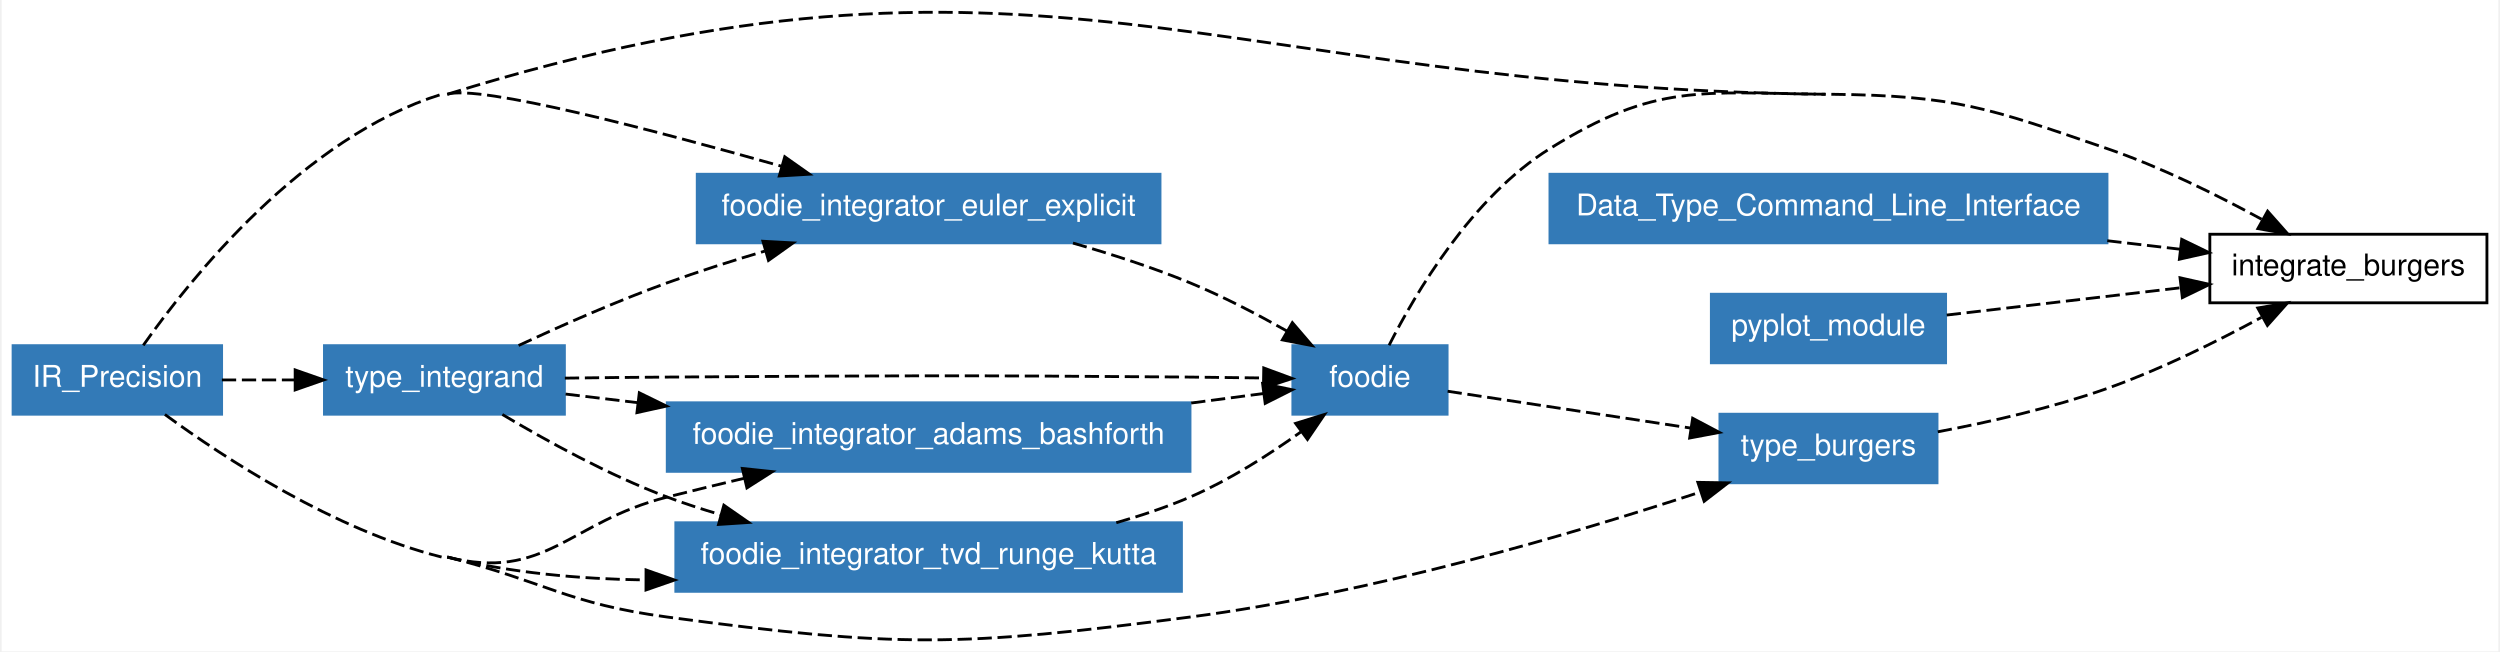
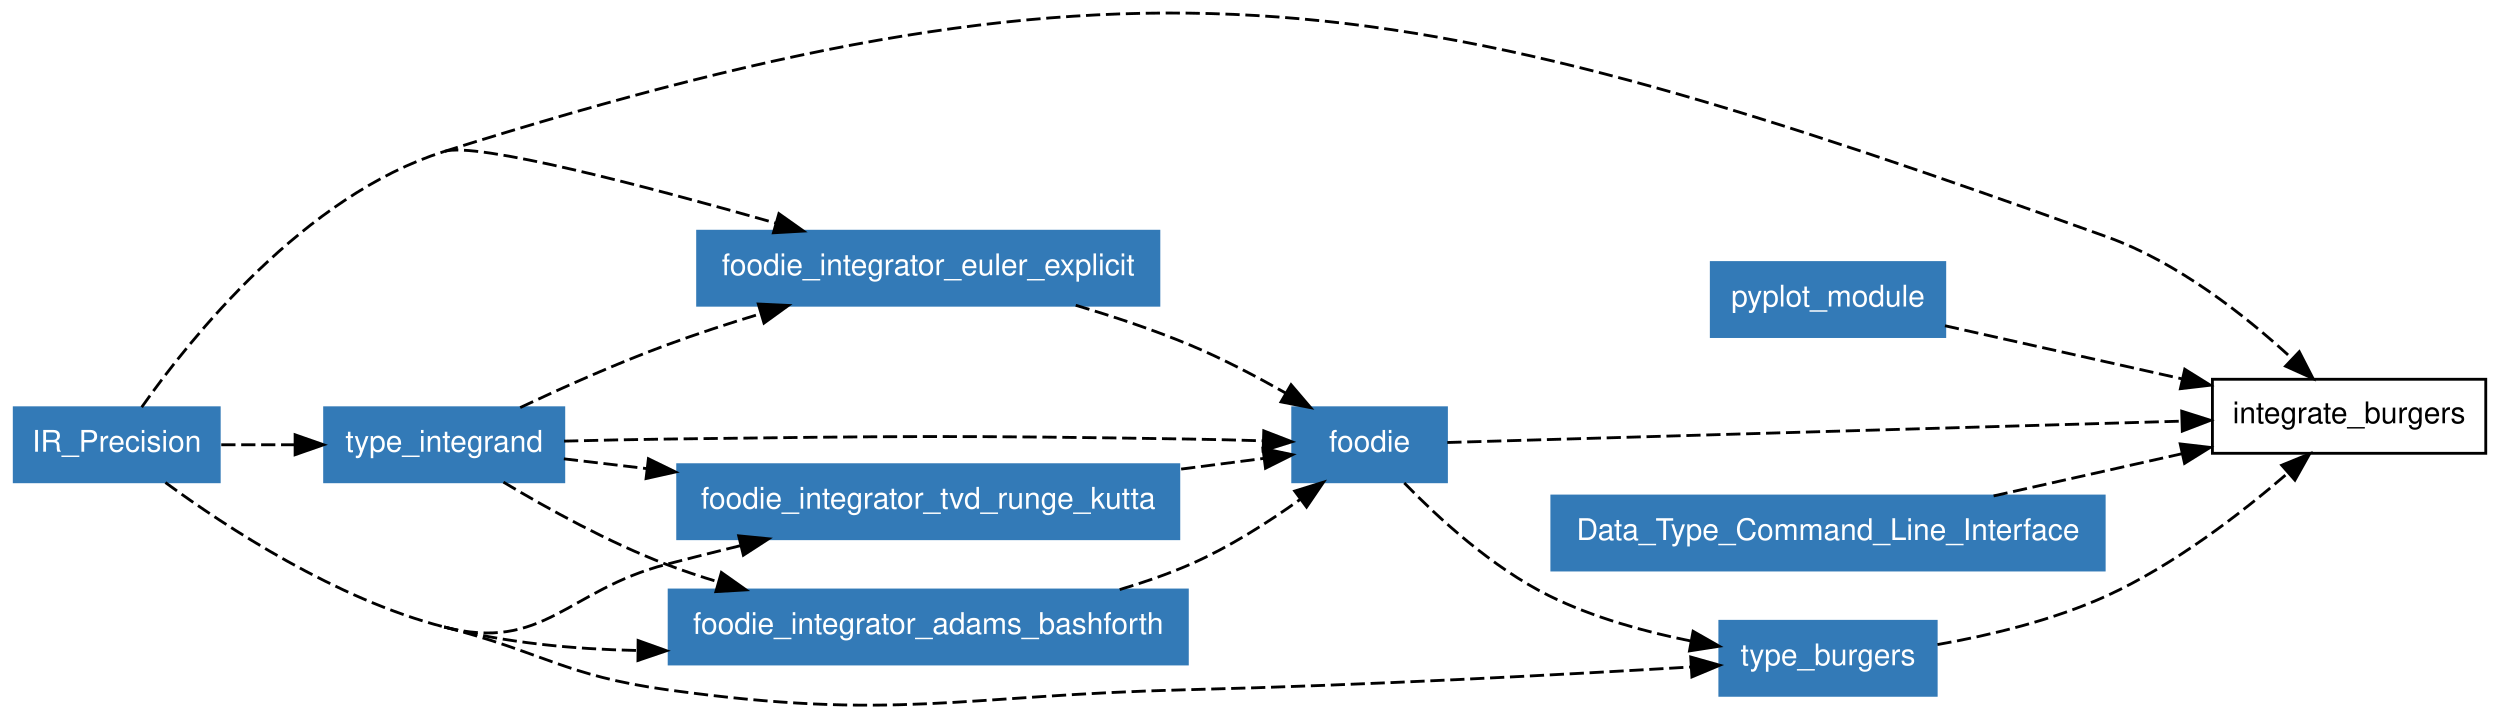
- <svg xmlns="http://www.w3.org/2000/svg" xmlns:xlink="http://www.w3.org/1999/xlink" width="641pt" height="167pt" viewBox="0.00 0.00 641.00 167.22">
-   <g id="graph0" class="graph" transform="scale(0.73341 0.73341) rotate(0) translate(4 224.008)">
-     <polygon fill="white" stroke="none" points="-4,4 -4,-224.008 870,-224.008 870,4 -4,4" />
+ <svg xmlns="http://www.w3.org/2000/svg" xmlns:xlink="http://www.w3.org/1999/xlink" width="641pt" height="184pt" viewBox="0.00 0.00 641.00 183.79">
+   <g id="graph1" class="graph" transform="scale(0.730068 0.730068) rotate(0) translate(4 247.747)">
+     <polygon fill="white" stroke="white" points="-4,5 -4,-247.747 875,-247.747 875,5 -4,5" />
    <g id="node1" class="node">
-       <polygon fill="none" stroke="black" points="866,-142.008 769,-142.008 769,-118.008 866,-118.008 866,-142.008" />
-       <text text-anchor="middle" x="817.5" y="-127.608" font-family="Helvetica,sans-Serif" font-size="10.50">integrate_burgers</text>
+       <polygon fill="none" stroke="black" points="869,-114.691 773,-114.691 773,-88.691 869,-88.691 869,-114.691" />
+       <text text-anchor="middle" x="821" y="-99.241" font-family="Helvetica,sans-Serif" font-size="10.50">integrate_burgers</text>
    </g>
    <g id="node2" class="node">
-       <polygon fill="#337ab7" stroke="#337ab7" points="73,-103.008 0,-103.008 0,-79.008 73,-79.008 73,-103.008" />
-       <text text-anchor="middle" x="36.5" y="-88.608" font-family="Helvetica,sans-Serif" font-size="10.50" fill="white">IR_Precision</text>
+       <polygon fill="#337ab7" stroke="#337ab7" points="73,-104.691 1,-104.691 1,-78.691 73,-78.691 73,-104.691" />
+       <text text-anchor="middle" x="37" y="-89.241" font-family="Helvetica,sans-Serif" font-size="10.50" fill="white">IR_Precision</text>
+     </g>
+     <g id="edge28" class="edge">
+       <path fill="none" stroke="black" stroke-dasharray="5,2" d="M152,-194.691C399.887,-272.786 491.379,-252.485 736,-164.691 760.881,-155.762 784.65,-136.962 800.694,-122.212" />
+       <polygon fill="black" stroke="black" points="803.507,-124.367 808.345,-114.941 798.685,-119.293 803.507,-124.367" />
+     </g>
+     <g id="node6" class="node">
+       <a xlink:href="../module/type_burgers.html" xlink:title="type_burgers">
+         <polygon fill="#337ab7" stroke="#337ab7" points="676,-29.691 600,-29.691 600,-3.691 676,-3.691 676,-29.691" />
+         <text text-anchor="middle" x="638" y="-14.241" font-family="Helvetica,sans-Serif" font-size="10.50" fill="white">type_burgers</text>
+       </a>
+     </g>
+     <g id="edge24" class="edge">
+       <path fill="none" stroke="black" stroke-dasharray="5,2" d="M54.098,-78.419C75.556,-62.691 114.153,-37.395 152,-27.691" />
+       <path fill="none" stroke="black" stroke-dasharray="5,2" d="M152,-27.691C186.891,-18.746 194.321,-10.627 230,-5.691 311.006,5.514 332.247,-3.685 414,-5.691 474.667,-7.18 544.492,-10.933 589.837,-13.642" />
+       <polygon fill="black" stroke="black" points="589.779,-17.145 599.972,-14.254 590.201,-10.158 589.779,-17.145" />
+     </g>
+     <g id="node7" class="node">
+       <a xlink:href="../module/foodie_integrator_tvd_runge_kutta.html" xlink:title="foodie_integrator_tvd_runge_kutta">
+         <polygon fill="#337ab7" stroke="#337ab7" points="410,-84.691 234,-84.691 234,-58.691 410,-58.691 410,-84.691" />
+         <text text-anchor="middle" x="322" y="-69.241" font-family="Helvetica,sans-Serif" font-size="10.50" fill="white">foodie_integrator_tvd_runge_kutta</text>
+       </a>
+     </g>
+     <g id="edge2" class="edge">
+       <path fill="none" stroke="black" stroke-dasharray="5,2" d="M152,-27.691C186.891,-18.746 195.144,-40.612 230,-49.691 238.429,-51.887 247.315,-54.117 256.105,-56.273" />
+       <polygon fill="black" stroke="black" points="255.417,-59.708 265.961,-58.67 257.072,-52.906 255.417,-59.708" />
+     </g>
+     <g id="node8" class="node">
+       <a xlink:href="../module/foodie_integrator_adams_bashforth.html" xlink:title="foodie_integrator_adams_bashforth">
+         <polygon fill="#337ab7" stroke="#337ab7" points="413,-40.691 231,-40.691 231,-14.691 413,-14.691 413,-40.691" />
+         <text text-anchor="middle" x="322" y="-25.241" font-family="Helvetica,sans-Serif" font-size="10.50" fill="white">foodie_integrator_adams_bashforth</text>
+       </a>
+     </g>
+     <g id="edge6" class="edge">
+       <path fill="none" stroke="black" stroke-dasharray="5,2" d="M152,-27.691C173.569,-22.161 197.19,-19.891 219.78,-19.439" />
+       <polygon fill="black" stroke="black" points="220.105,-22.936 230.076,-19.354 220.047,-15.937 220.105,-22.936" />
+     </g>
+     <g id="node9" class="node">
+       <a xlink:href="../module/type_integrand.html" xlink:title="type_integrand">
+         <polygon fill="#337ab7" stroke="#337ab7" points="194,-104.691 110,-104.691 110,-78.691 194,-78.691 194,-104.691" />
+         <text text-anchor="middle" x="152" y="-89.241" font-family="Helvetica,sans-Serif" font-size="10.50" fill="white">type_integrand</text>
+       </a>
+     </g>
+     <g id="edge10" class="edge">
+       <path fill="none" stroke="black" stroke-dasharray="5,2" d="M73.703,-91.691C81.924,-91.691 90.8,-91.691 99.521,-91.691" />
+       <polygon fill="black" stroke="black" points="99.639,-95.192 109.639,-91.691 99.639,-88.192 99.639,-95.192" />
+     </g>
+     <g id="node10" class="node">
+       <a xlink:href="../module/foodie_integrator_euler_explicit.html" xlink:title="foodie_integrator_euler_explicit">
+         <polygon fill="#337ab7" stroke="#337ab7" points="403,-166.691 241,-166.691 241,-140.691 403,-140.691 403,-166.691" />
+         <text text-anchor="middle" x="322" y="-151.241" font-family="Helvetica,sans-Serif" font-size="10.50" fill="white">foodie_integrator_euler_explicit</text>
+       </a>
+     </g>
+     <g id="edge12" class="edge">
+       <path fill="none" stroke="black" stroke-dasharray="5,2" d="M45.766,-104.886C62.771,-129.022 102.917,-179.228 152,-194.691" />
+       <path fill="none" stroke="black" stroke-dasharray="5,2" d="M152,-194.691C163.196,-198.218 222.906,-182.521 268.429,-169.539" />
+       <polygon fill="black" stroke="black" points="269.55,-172.859 278.195,-166.734 267.618,-166.131 269.55,-172.859" />
+     </g>
+     <g id="node3" class="node">
+       <polygon fill="#337ab7" stroke="#337ab7" points="679,-155.691 597,-155.691 597,-129.691 679,-129.691 679,-155.691" />
+       <text text-anchor="middle" x="638" y="-140.241" font-family="Helvetica,sans-Serif" font-size="10.50" fill="white">pyplot_module</text>
+     </g>
+     <g id="edge30" class="edge">
+       <path fill="none" stroke="black" stroke-dasharray="5,2" d="M679.069,-133.49C703.659,-127.981 735.315,-120.889 762.489,-114.8" />
+       <polygon fill="black" stroke="black" points="763.284,-118.209 772.277,-112.608 761.753,-111.379 763.284,-118.209" />
+     </g>
+     <g id="node4" class="node">
+       <a xlink:href="../module/foodie.html" xlink:title="foodie">
+         <polygon fill="#337ab7" stroke="#337ab7" points="504,-104.691 450,-104.691 450,-78.691 504,-78.691 504,-104.691" />
+         <text text-anchor="middle" x="477" y="-89.241" font-family="Helvetica,sans-Serif" font-size="10.50" fill="white">foodie</text>
+       </a>
+     </g>
+     <g id="edge32" class="edge">
+       <path fill="none" stroke="black" stroke-dasharray="5,2" d="M504.281,-92.484C559.754,-94.097 686.811,-97.79 762.053,-99.978" />
+       <polygon fill="black" stroke="black" points="762.216,-103.484 772.314,-100.276 762.42,-96.487 762.216,-103.484" />
+     </g>
+     <g id="edge26" class="edge">
+       <path fill="none" stroke="black" stroke-dasharray="5,2" d="M489.184,-78.28C500.998,-66.108 520.022,-48.593 540,-38.691 555.397,-31.061 573.462,-26.045 589.859,-22.761" />
+       <polygon fill="black" stroke="black" points="590.611,-26.182 599.815,-20.933 589.347,-19.297 590.611,-26.182" />
+     </g>
+     <g id="node5" class="node">
+       <polygon fill="#337ab7" stroke="#337ab7" points="735,-73.691 541,-73.691 541,-47.691 735,-47.691 735,-73.691" />
+       <text text-anchor="middle" x="638" y="-58.241" font-family="Helvetica,sans-Serif" font-size="10.50" fill="white">Data_Type_Command_Line_Interface</text>
+     </g>
+     <g id="edge34" class="edge">
+       <path fill="none" stroke="black" stroke-dasharray="5,2" d="M696.154,-73.72C717.296,-78.457 741.189,-83.81 762.372,-88.556" />
+       <polygon fill="black" stroke="black" points="761.687,-91.989 772.21,-90.76 763.217,-85.159 761.687,-91.989" />
+     </g>
+     <g id="edge36" class="edge">
+       <path fill="none" stroke="black" stroke-dasharray="5,2" d="M676.421,-21.511C695.008,-24.783 717.291,-30.126 736,-38.691 759.609,-49.5 783.062,-67.581 799.333,-81.607" />
+       <polygon fill="black" stroke="black" points="797.338,-84.515 807.15,-88.513 801.972,-79.269 797.338,-84.515" />
+     </g>
+     <g id="edge16" class="edge">
+       <path fill="none" stroke="black" stroke-dasharray="5,2" d="M410.816,-83.152C421.026,-84.469 430.968,-85.752 439.913,-86.906" />
+       <polygon fill="black" stroke="black" points="439.545,-90.387 449.911,-88.196 440.441,-83.445 439.545,-90.387" />
+     </g>
+     <g id="edge18" class="edge">
+       <path fill="none" stroke="black" stroke-dasharray="5,2" d="M389.243,-40.832C397.729,-43.342 406.173,-46.277 414,-49.691 427.634,-55.639 441.524,-64.535 452.78,-72.61" />
+       <polygon fill="black" stroke="black" points="450.705,-75.429 460.826,-78.563 454.868,-69.802 450.705,-75.429" />
+     </g>
+     <g id="edge20" class="edge">
+       <path fill="none" stroke="black" stroke-dasharray="5,2" d="M194.096,-92.968C205.726,-93.267 218.351,-93.542 230,-93.691 311.771,-94.74 332.233,-94.989 414,-93.691 422.323,-93.559 431.263,-93.329 439.718,-93.071" />
+       <polygon fill="black" stroke="black" points="439.835,-96.569 449.716,-92.746 439.608,-89.573 439.835,-96.569" />
+     </g>
+     <g id="edge4" class="edge">
+       <path fill="none" stroke="black" stroke-dasharray="5,2" d="M194.022,-86.748C203.019,-85.689 212.887,-84.528 223.029,-83.335" />
+       <polygon fill="black" stroke="black" points="223.716,-86.778 233.239,-82.134 222.898,-79.826 223.716,-86.778" />
+     </g>
+     <g id="edge8" class="edge">
+       <path fill="none" stroke="black" stroke-dasharray="5,2" d="M172.812,-78.558C188.133,-69.375 209.738,-57.419 230,-49.691 235.841,-47.464 241.978,-45.413 248.195,-43.534" />
+       <polygon fill="black" stroke="black" points="249.351,-46.844 257.999,-40.724 247.422,-40.115 249.351,-46.844" />
    </g>
    <g id="edge14" class="edge">
-       <path fill="none" stroke="black" stroke-dasharray="5,2" d="M152,-191.008C356.852,-254.427 420.068,-193.302 634.5,-191.008" />
+       <path fill="none" stroke="black" stroke-dasharray="5,2" d="M178.698,-104.759C193.59,-111.771 212.595,-120.266 230,-126.691 240.629,-130.615 252.109,-134.361 263.236,-137.746" />
+       <polygon fill="black" stroke="black" points="262.311,-141.122 272.894,-140.623 264.31,-134.413 262.311,-141.122" />
    </g>
-     <g id="node6" class="node">
-       <g id="a_node6">
-         <a xlink:href="../module/type_burgers.html" xlink:title="type_burgers">
-           <polygon fill="#337ab7" stroke="#337ab7" points="673.5,-79.008 597.5,-79.008 597.5,-55.008 673.5,-55.008 673.5,-79.008" />
-           <text text-anchor="middle" x="635.5" y="-64.608" font-family="Helvetica,sans-Serif" font-size="10.50" fill="white">type_burgers</text>
-         </a>
-       </g>
-     </g>
-     <g id="edge12" class="edge">
-       <path fill="none" stroke="black" stroke-dasharray="5,2" d="M53.149,-78.91C73.919,-63.708 112.366,-38.464 150,-29.008" />
-       <path fill="none" stroke="black" stroke-dasharray="5,2" d="M152,-29.008C186.403,-20.363 193.842,-12.716 229,-8.008 309.614,2.788 331.349,2.504 412,-8.008 475.368,-16.267 546.385,-37.228 590.771,-51.801" />
-       <polygon fill="black" stroke="black" points="589.776,-55.158 600.37,-54.989 591.983,-48.515 589.776,-55.158" />
-     </g>
-     <g id="node7" class="node">
-       <g id="a_node7">
-         <a xlink:href="../module/foodie_integrator_adams_bashforth.html" xlink:title="foodie_integrator_adams_bashforth">
-           <polygon fill="#337ab7" stroke="#337ab7" points="412,-83.008 229,-83.008 229,-59.008 412,-59.008 412,-83.008" />
-           <text text-anchor="middle" x="320.5" y="-68.608" font-family="Helvetica,sans-Serif" font-size="10.50" fill="white">foodie_integrator_adams_bashforth</text>
-         </a>
-       </g>
-     </g>
-     <g id="edge1" class="edge">
-       <path fill="none" stroke="black" stroke-dasharray="5,2" d="M152,-29.008C186.403,-20.363 194.606,-41.331 229,-50.008 237.729,-52.21 246.953,-54.45 256.042,-56.607" />
-       <polygon fill="black" stroke="black" points="255.285,-60.025 265.821,-58.909 256.889,-53.211 255.285,-60.025" />
-     </g>
-     <g id="node8" class="node">
-       <g id="a_node8">
-         <a xlink:href="../module/foodie_integrator_tvd_runge_kutta.html" xlink:title="foodie_integrator_tvd_runge_kutta">
-           <polygon fill="#337ab7" stroke="#337ab7" points="409,-41.008 232,-41.008 232,-17.008 409,-17.008 409,-41.008" />
-           <text text-anchor="middle" x="320.5" y="-26.608" font-family="Helvetica,sans-Serif" font-size="10.50" fill="white">foodie_integrator_tvd_runge_kutta</text>
-         </a>
-       </g>
-     </g>
-     <g id="edge3" class="edge">
-       <path fill="none" stroke="black" stroke-dasharray="5,2" d="M152,-29.008C174.111,-23.452 198.388,-21.299 221.431,-20.986" />
-       <polygon fill="black" stroke="black" points="221.577,-24.486 231.569,-20.963 221.561,-17.486 221.577,-24.486" />
-     </g>
-     <g id="node9" class="node">
-       <g id="a_node9">
-         <a xlink:href="../module/type_integrand.html" xlink:title="type_integrand">
-           <polygon fill="#337ab7" stroke="#337ab7" points="193,-103.008 109,-103.008 109,-79.008 193,-79.008 193,-103.008" />
-           <text text-anchor="middle" x="151" y="-88.608" font-family="Helvetica,sans-Serif" font-size="10.50" fill="white">type_integrand</text>
-         </a>
-       </g>
-     </g>
-     <g id="edge5" class="edge">
-       <path fill="none" stroke="black" stroke-dasharray="5,2" d="M73.096,-91.008C81.239,-91.008 90.053,-91.008 98.709,-91.008" />
-       <polygon fill="black" stroke="black" points="98.748,-94.508 108.748,-91.008 98.748,-87.508 98.748,-94.508" />
-     </g>
-     <g id="node10" class="node">
-       <g id="a_node10">
-         <a xlink:href="../module/foodie_integrator_euler_explicit.html" xlink:title="foodie_integrator_euler_explicit">
-           <polygon fill="#337ab7" stroke="#337ab7" points="401.5,-163.008 239.5,-163.008 239.5,-139.008 401.5,-139.008 401.5,-163.008" />
-           <text text-anchor="middle" x="320.5" y="-148.608" font-family="Helvetica,sans-Serif" font-size="10.50" fill="white">foodie_integrator_euler_explicit</text>
-         </a>
-       </g>
-     </g>
-     <g id="edge6" class="edge">
-       <path fill="none" stroke="black" stroke-dasharray="5,2" d="M45.578,-103.125C61.936,-126.318 101.572,-176.015 150,-191.008" />
-       <path fill="none" stroke="black" stroke-dasharray="5,2" d="M152,-191.008C163.242,-194.488 224.014,-178.557 269.139,-165.775" />
-       <polygon fill="black" stroke="black" points="270.138,-169.13 278.794,-163.022 268.217,-162.399 270.138,-169.13" />
-     </g>
-     <g id="node3" class="node">
-       <g id="a_node3">
-         <a xlink:href="../module/foodie.html" xlink:title="foodie">
-           <polygon fill="#337ab7" stroke="#337ab7" points="502,-103.008 448,-103.008 448,-79.008 502,-79.008 502,-103.008" />
-           <text text-anchor="middle" x="475" y="-88.608" font-family="Helvetica,sans-Serif" font-size="10.50" fill="white">foodie</text>
-         </a>
-       </g>
-     </g>
-     <g id="edge15" class="edge">
-       <path fill="none" stroke="black" stroke-dasharray="5,2" d="M481.684,-103.136C490.836,-121.234 510.623,-154.998 538,-172.008 575.129,-195.077 590.79,-191.476 634.5,-191.008" />
-       <path fill="none" stroke="black" stroke-dasharray="5,2" d="M636.5,-191.008C680.21,-190.54 691.649,-186.182 733,-172.008 751.687,-165.603 771.483,-155.792 787.108,-147.263" />
-       <polygon fill="black" stroke="black" points="789.224,-150.09 796.25,-142.16 785.812,-143.978 789.224,-150.09" />
-     </g>
-     <g id="edge13" class="edge">
-       <path fill="none" stroke="black" stroke-dasharray="5,2" d="M502.173,-87.045C525.274,-83.547 559.512,-78.363 587.373,-74.144" />
-       <polygon fill="black" stroke="black" points="587.954,-77.596 597.317,-72.638 586.906,-70.675 587.954,-77.596" />
-     </g>
-     <g id="node4" class="node">
-       <polygon fill="#337ab7" stroke="#337ab7" points="733,-163.008 538,-163.008 538,-139.008 733,-139.008 733,-163.008" />
-       <text text-anchor="middle" x="635.5" y="-148.608" font-family="Helvetica,sans-Serif" font-size="10.50" fill="white">Data_Type_Command_Line_Interface</text>
-     </g>
-     <g id="edge16" class="edge">
-       <path fill="none" stroke="black" stroke-dasharray="5,2" d="M733.087,-139.739C741.765,-138.727 750.362,-137.724 758.551,-136.769" />
-       <polygon fill="black" stroke="black" points="759.155,-140.222 768.682,-135.587 758.344,-133.269 759.155,-140.222" />
-     </g>
-     <g id="node5" class="node">
-       <polygon fill="#337ab7" stroke="#337ab7" points="676.5,-121.008 594.5,-121.008 594.5,-97.008 676.5,-97.008 676.5,-121.008" />
-       <text text-anchor="middle" x="635.5" y="-106.608" font-family="Helvetica,sans-Serif" font-size="10.50" fill="white">pyplot_module</text>
-     </g>
-     <g id="edge17" class="edge">
-       <path fill="none" stroke="black" stroke-dasharray="5,2" d="M676.896,-113.721C701.068,-116.541 732.183,-120.171 758.901,-123.288" />
-       <polygon fill="black" stroke="black" points="758.564,-126.772 768.903,-124.455 759.376,-119.82 758.564,-126.772" />
-     </g>
-     <g id="edge18" class="edge">
-       <path fill="none" stroke="black" stroke-dasharray="5,2" d="M673.766,-72.851C691.935,-76.269 713.927,-81.258 733,-88.008 751.622,-94.599 771.415,-104.418 787.054,-112.906" />
-       <polygon fill="black" stroke="black" points="785.764,-116.192 796.208,-117.978 789.157,-110.07 785.764,-116.192" />
-     </g>
-     <g id="edge8" class="edge">
-       <path fill="none" stroke="black" stroke-dasharray="5,2" d="M412.412,-82.931C421.27,-84.093 429.854,-85.218 437.661,-86.242" />
-       <polygon fill="black" stroke="black" points="437.407,-89.739 447.778,-87.569 438.318,-82.798 437.407,-89.739" />
-     </g>
-     <g id="edge9" class="edge">
-       <path fill="none" stroke="black" stroke-dasharray="5,2" d="M386.191,-41.035C395.026,-43.535 403.851,-46.503 412,-50.008 425.657,-55.881 439.578,-64.771 450.76,-72.774" />
-       <polygon fill="black" stroke="black" points="448.961,-75.796 459.083,-78.926 453.122,-70.167 448.961,-75.796" />
-     </g>
-     <g id="edge10" class="edge">
-       <path fill="none" stroke="black" stroke-dasharray="5,2" d="M193.159,-91.641C204.75,-91.793 217.369,-91.932 229,-92.008 310.332,-92.536 330.669,-92.664 412,-92.008 420.25,-91.941 429.118,-91.825 437.493,-91.695" />
-       <polygon fill="black" stroke="black" points="437.815,-95.19 447.755,-91.525 437.699,-88.191 437.815,-95.19" />
-     </g>
-     <g id="edge2" class="edge">
-       <path fill="none" stroke="black" stroke-dasharray="5,2" d="M193.405,-86.064C201.288,-85.123 209.851,-84.1 218.678,-83.046" />
-       <polygon fill="black" stroke="black" points="219.219,-86.507 228.734,-81.846 218.389,-79.556 219.219,-86.507" />
-     </g>
-     <g id="edge4" class="edge">
-       <path fill="none" stroke="black" stroke-dasharray="5,2" d="M171.277,-78.915C186.465,-69.846 208.437,-57.716 229,-50.008 234.947,-47.779 241.205,-45.738 247.539,-43.882" />
-       <polygon fill="black" stroke="black" points="248.818,-47.159 257.519,-41.114 246.948,-40.414 248.818,-47.159" />
-     </g>
-     <g id="edge7" class="edge">
-       <path fill="none" stroke="black" stroke-dasharray="5,2" d="M176.964,-103.065C191.864,-110 211.277,-118.583 229,-125.008 239.936,-128.972 251.784,-132.742 263.193,-136.118" />
-       <polygon fill="black" stroke="black" points="262.493,-139.559 273.072,-138.979 264.44,-132.835 262.493,-139.559" />
-     </g>
-     <g id="edge11" class="edge">
-       <path fill="none" stroke="black" stroke-dasharray="5,2" d="M371.025,-138.922C384.522,-135.053 399.001,-130.362 412,-125.008 423.501,-120.271 435.61,-113.958 446.044,-108.058" />
-       <polygon fill="black" stroke="black" points="447.827,-111.071 454.726,-103.03 444.318,-105.014 447.827,-111.071" />
+     <g id="edge22" class="edge">
+       <path fill="none" stroke="black" stroke-dasharray="5,2" d="M373.797,-140.672C387.103,-136.737 401.255,-132.024 414,-126.691 425.338,-121.947 437.25,-115.691 447.627,-109.782" />
+       <polygon fill="black" stroke="black" points="449.423,-112.786 456.297,-104.724 445.896,-106.739 449.423,-112.786" />
    </g>
  </g>
</svg>
